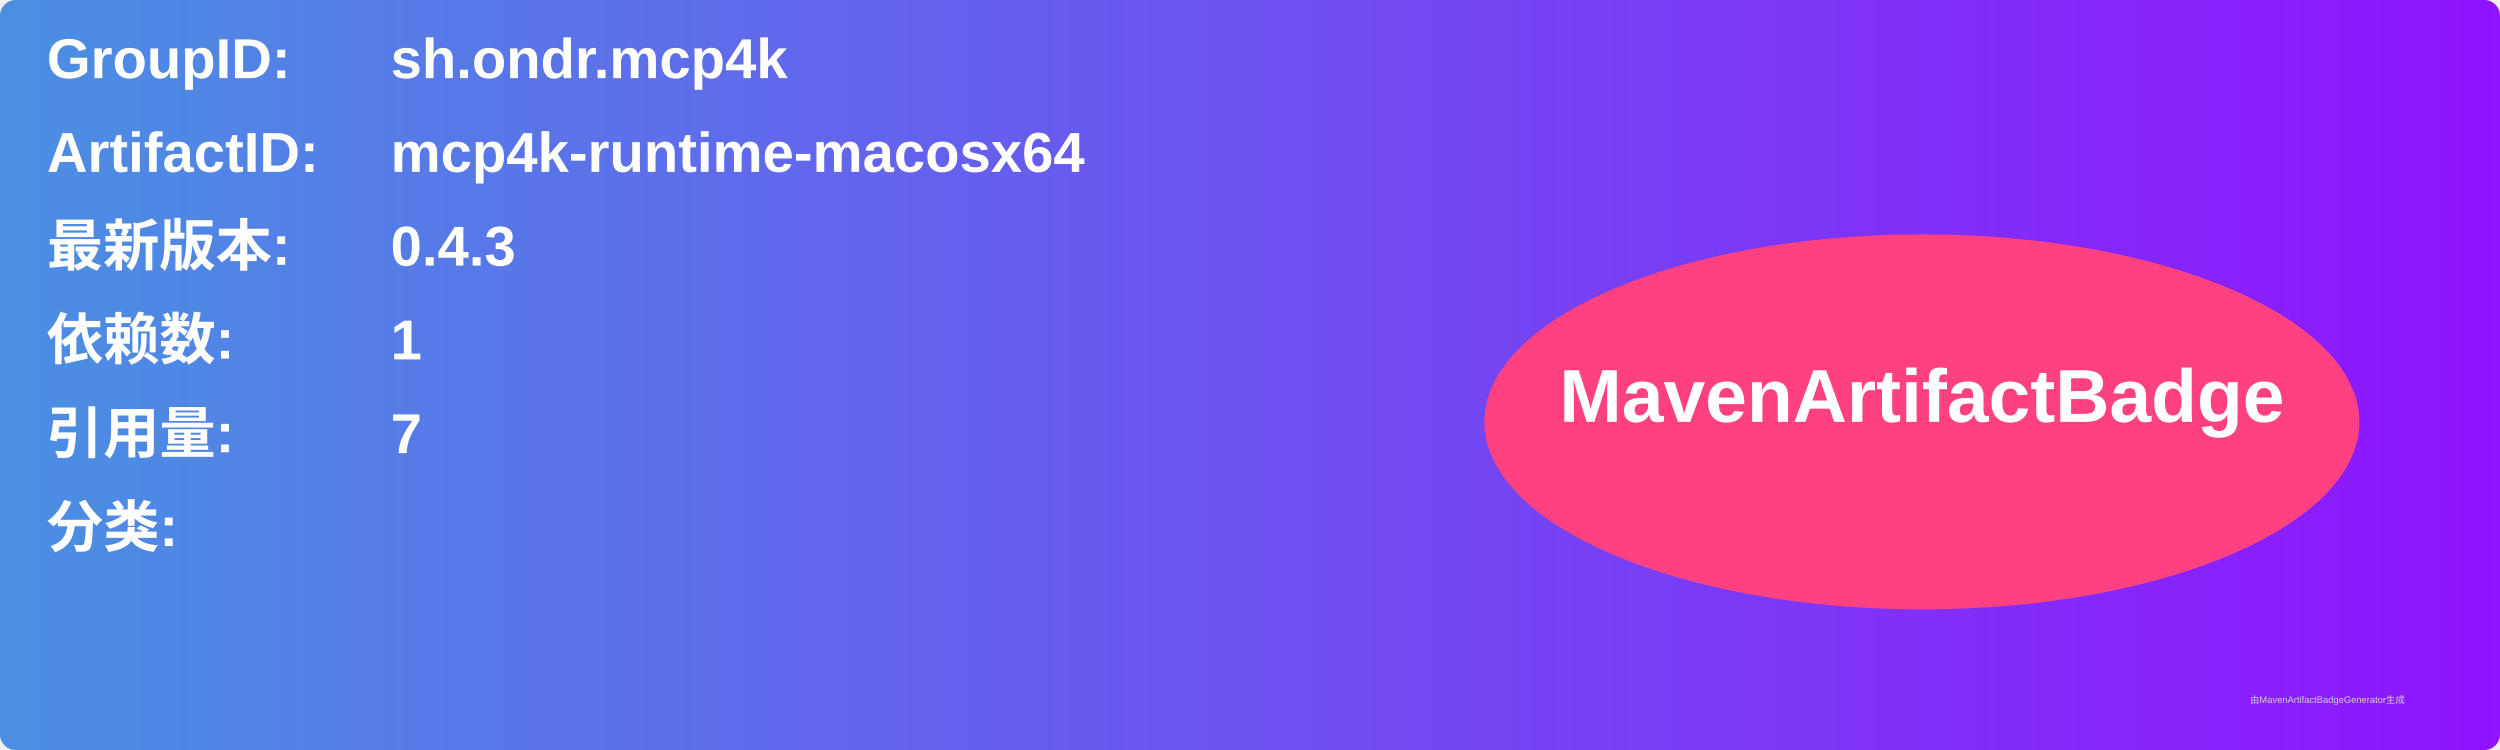
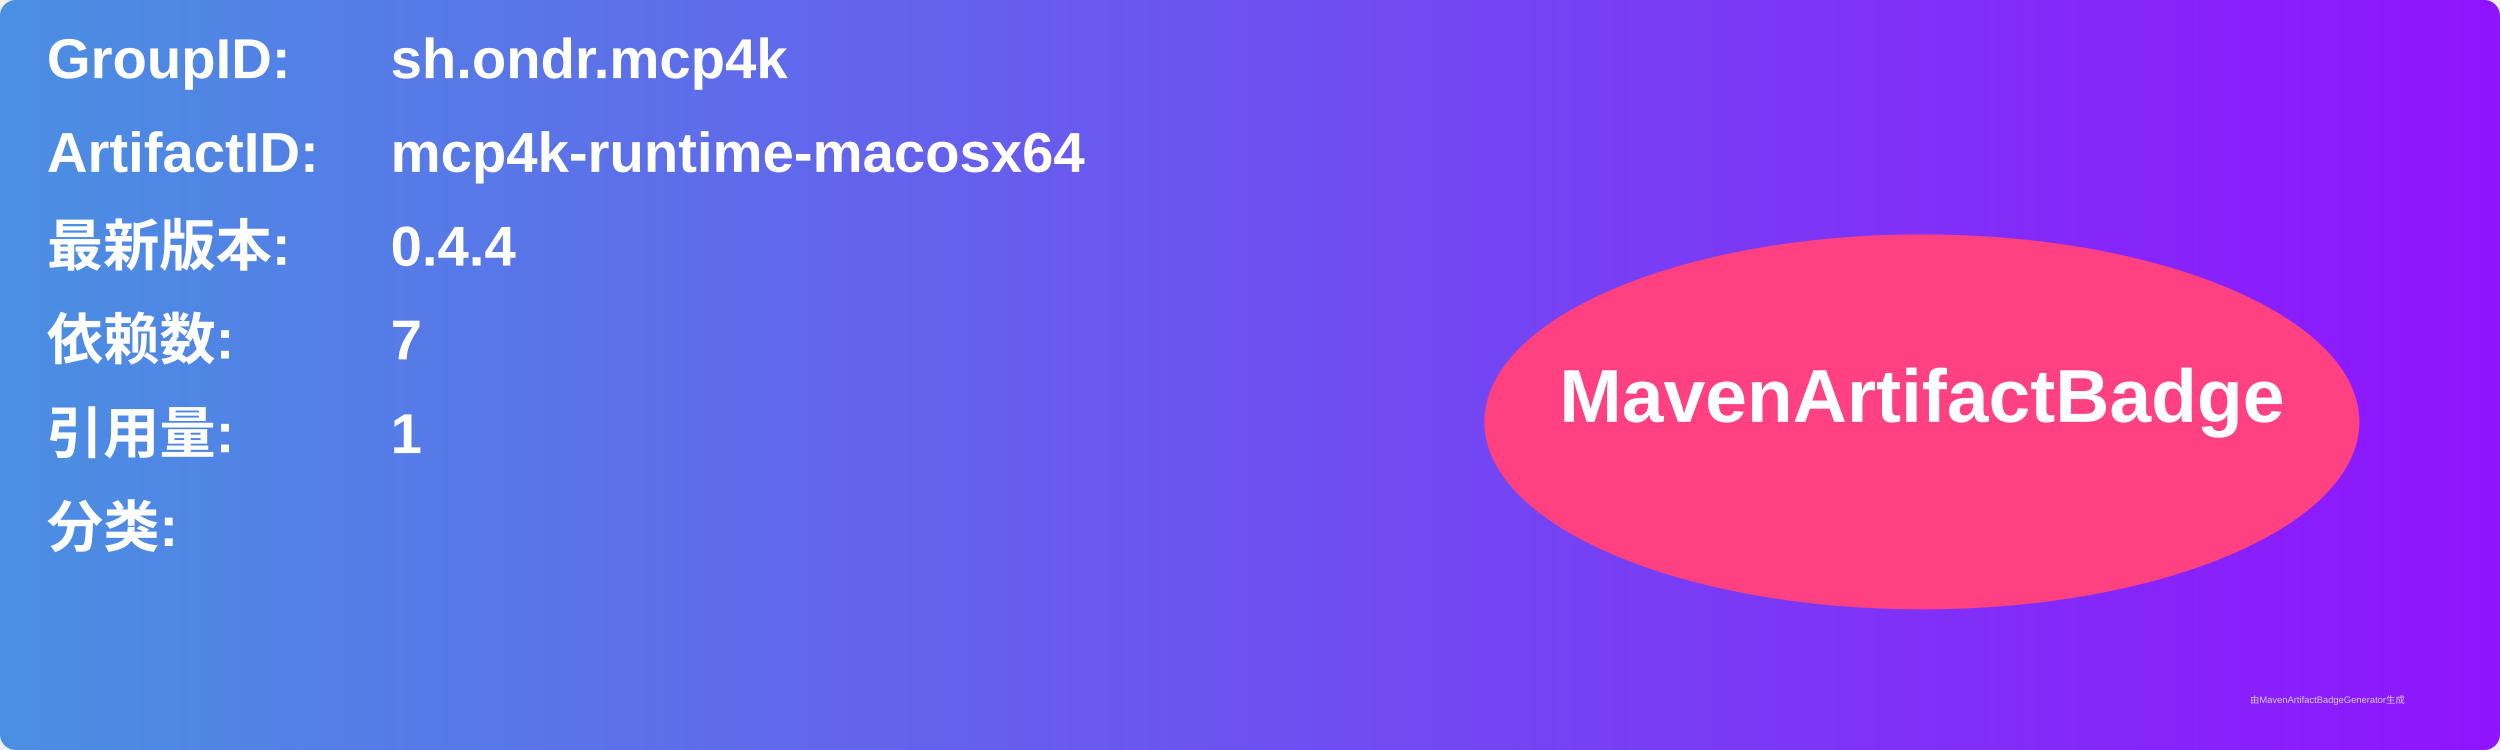
<svg xmlns="http://www.w3.org/2000/svg" width="800" height="240" viewBox="0 0 800 240">
  <linearGradient id="grad" x1="0%" y1="0%" x2="100%" y2="0%">
    <stop offset="0%" stop-color="#4a90e2" />
    <stop offset="100%" stop-color="#9013fe" />
  </linearGradient>
  <rect width="100%" height="100%" rx="5" ry="5" fill="url(#grad)" />
  <g transform="translate(15, 15)">
    <text x="0" y="10" font-family="Arial" font-size="18" fill="white" font-weight="bold" width="260">GroupID:</text>
    <text x="110" y="10" font-family="Arial" font-size="18" fill="white" font-weight="bold" width="460">sh.ondr.mcp4k</text>
    <text x="0" y="40" font-family="Arial" font-size="18" fill="white" font-weight="bold" width="260">ArtifactID:</text>
    <text x="110" y="40" font-family="Arial" font-size="18" fill="white" font-weight="bold" width="460">mcp4k-runtime-macosx64</text>
    <text x="0" y="70" font-family="Arial" font-size="18" fill="white" font-weight="bold">最新版本:</text>
    <text x="110" y="70" font-family="Arial" font-size="18" fill="white" font-weight="bold">
-       <tspan font-weight="bold">0.4.3</tspan>
+       <tspan font-weight="bold">0.4.4</tspan>
    </text>
    <text x="0" y="100" font-family="Arial" font-size="18" fill="white" font-weight="bold">依赖数: </text>
    <text x="110" y="100" font-family="Arial" font-size="18" fill="white">
-       <tspan font-weight="bold">1</tspan>
+       <tspan font-weight="bold">7</tspan>
    </text>
    <text x="0" y="130" font-family="Arial" font-size="18" fill="white" font-weight="bold">引用量: </text>
    <text x="110" y="130" font-family="Arial" font-size="18" fill="white">
-       <tspan font-weight="bold">7</tspan>
+       <tspan font-weight="bold">1</tspan>
    </text>
    <text x="0" y="160" font-family="Arial" font-size="18" fill="white" font-weight="bold">分类:</text>
    <text x="10" y="190" font-family="Arial" font-size="10" fill="white">
      <tspan font-weight="bold" />
    </text>
    <ellipse cx="600" cy="120" rx="140" ry="60" fill="#ff4081" />
    <text x="600" y="120" text-anchor="middle" font-family="Arial" font-size="24" fill="white" font-weight="bold">MavenArtifactBadge</text>
  </g>
  <text x="720" y="225" font-family="Arial" font-size="3" fill="#d0d0d0">由MavenArtifactBadgeGenerator生成</text>
</svg>
